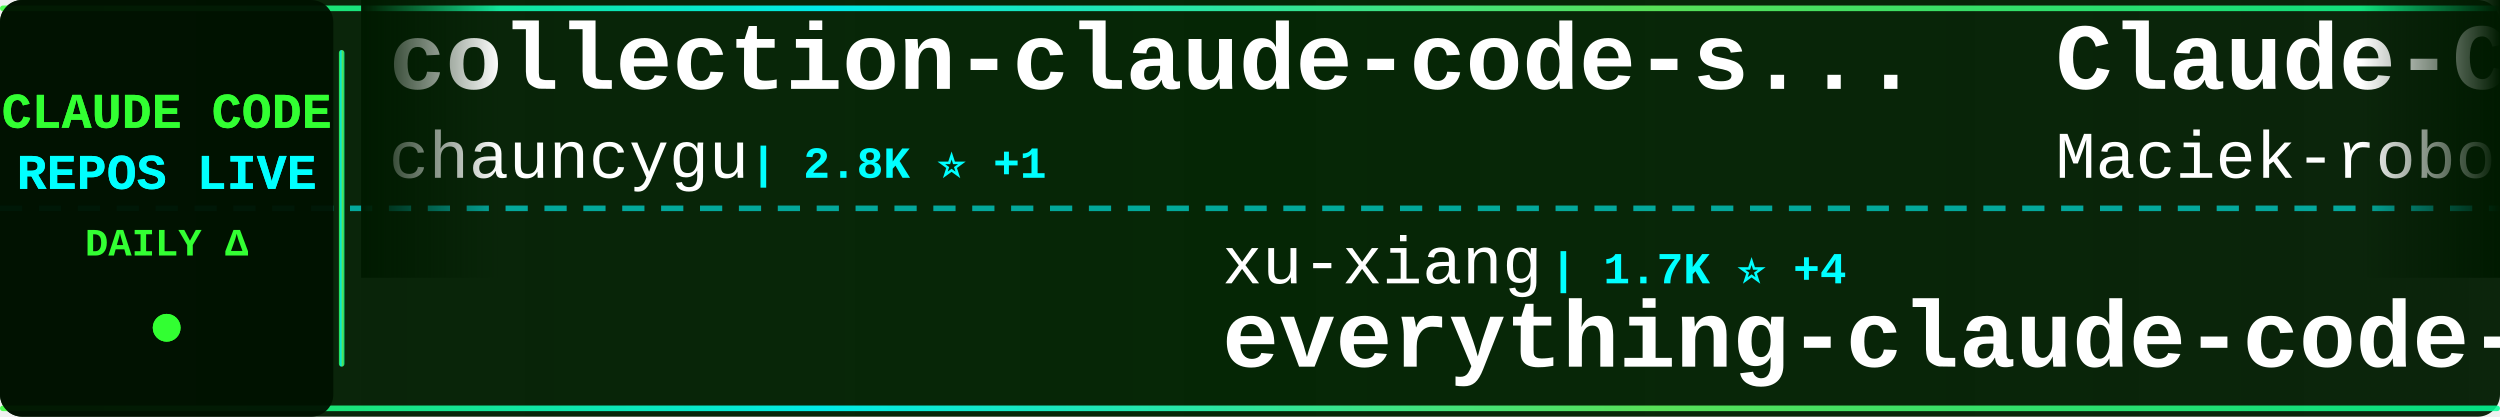
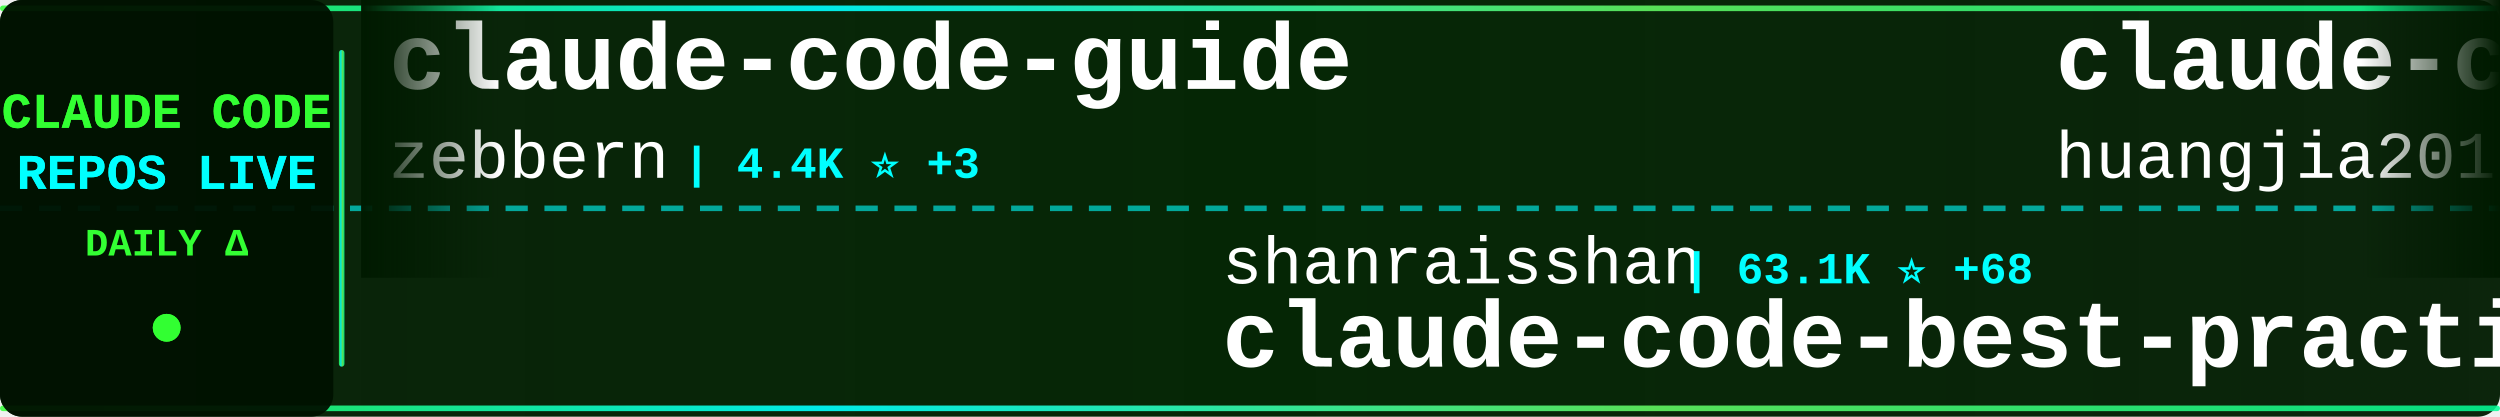
<svg xmlns="http://www.w3.org/2000/svg" width="900" height="150">
  <defs>
    <linearGradient id="tickerBg" x1="0%" y1="0%" x2="100%" y2="0%">
      <stop offset="0%" style="stop-color:#001a00;stop-opacity:0.95" />
      <stop offset="50%" style="stop-color:#002200;stop-opacity:0.98" />
      <stop offset="100%" style="stop-color:#001a00;stop-opacity:0.95" />
    </linearGradient>
    <linearGradient id="borderGrad" x1="0%" y1="0%" x2="100%" y2="0%">
      <stop offset="0%" style="stop-color:#33ff33;stop-opacity:0.85">
        <animate attributeName="stop-opacity" values="0.85;1;0.85" dur="2s" repeatCount="indefinite" />
      </stop>
      <stop offset="33%" style="stop-color:#00ffff;stop-opacity:0.9">
        <animate attributeName="stop-opacity" values="0.9;1;0.9" dur="2.2s" repeatCount="indefinite" />
      </stop>
      <stop offset="66%" style="stop-color:#66ff66;stop-opacity:0.85">
        <animate attributeName="stop-opacity" values="0.85;1;0.85" dur="1.8s" repeatCount="indefinite" />
      </stop>
      <stop offset="100%" style="stop-color:#00ff99;stop-opacity:0.85">
        <animate attributeName="stop-opacity" values="0.85;1;0.85" dur="2s" repeatCount="indefinite" />
      </stop>
    </linearGradient>
    <filter id="textGlow">
      <feGaussianBlur stdDeviation="0.1" result="coloredBlur" />
      <feMerge>
        <feMergeNode in="coloredBlur" />
        <feMergeNode in="SourceGraphic" />
      </feMerge>
    </filter>
    <filter id="metricGlow">
      <feGaussianBlur stdDeviation="0.2" result="coloredBlur" />
      <feMerge>
        <feMergeNode in="coloredBlur" />
        <feMergeNode in="SourceGraphic" />
      </feMerge>
    </filter>
    <linearGradient id="leftFade" x1="0%" y1="0%" x2="100%" y2="0%">
      <stop offset="0%" style="stop-color:#001a00;stop-opacity:1" />
      <stop offset="100%" style="stop-color:#001a00;stop-opacity:0" />
    </linearGradient>
    <linearGradient id="rightFade" x1="0%" y1="0%" x2="100%" y2="0%">
      <stop offset="0%" style="stop-color:#001a00;stop-opacity:0" />
      <stop offset="100%" style="stop-color:#001a00;stop-opacity:1" />
    </linearGradient>
  </defs>
  <rect width="900" height="150" fill="url(#tickerBg)" rx="8" />
  <rect x="0" y="2" width="900" height="2" fill="url(#borderGrad)" rx="1" />
  <rect x="0" y="146" width="900" height="2" fill="url(#borderGrad)" rx="1" />
  <line x1="0" y1="75" x2="900" y2="75" stroke="#00ffff" stroke-width="2" stroke-dasharray="8 6" opacity="0.6" />
  <rect x="0" y="0" width="120" height="150" fill="#001100" opacity="0.95" rx="8" />
  <text x="60" y="46" font-family="'Courier New', monospace" font-size="18" font-weight="bold" fill="#33ff33" text-anchor="middle" filter="url(#textGlow)">
    CLAUDE CODE
  </text>
  <text x="60" y="68" font-family="'Courier New', monospace" font-size="18" font-weight="bold" fill="#00ffff" text-anchor="middle" filter="url(#textGlow)">
    REPOS LIVE
  </text>
  <text x="60" y="92" font-family="'Courier New', monospace" font-size="14" font-weight="bold" fill="#33ff33" text-anchor="middle">
    DAILY Δ
  </text>
  <circle cx="60" cy="118" r="5" fill="#33ff33" filter="url(#metricGlow)">
    <animate attributeName="r" values="4;6;4" dur="1.5s" repeatCount="indefinite" />
    <animate attributeName="opacity" values="0.6;1;0.6" dur="1.5s" repeatCount="indefinite" />
  </circle>
  <rect x="122" y="18" width="2" height="114" fill="url(#borderGrad)" rx="1" />
  <clipPath id="tickerClip">
    <rect x="130" y="0" width="770" height="150" />
  </clipPath>
  <g clip-path="url(#tickerClip)">
    <g id="tickerItems">
      <animateTransform attributeName="transform" attributeType="XML" type="translate" from="0 0" to="-3000 0" dur="54s" repeatCount="indefinite" />
      <g transform="translate(0, 0)">
-         <text x="140" y="32" font-family="'Courier New', monospace" font-size="34" font-weight="bold" fill="#ffffff">collection-claude-code-s...</text>
-         <text x="140" y="64" font-family="'Courier New', monospace" font-size="24" font-weight="normal" fill="#ffffff" opacity="1.0">chauncygu</text>
-         <text x="270" y="64" font-family="'Courier New', monospace" font-size="16" font-weight="bold" fill="#00ffff"> | 2.8K ⭐ +1</text>
+         <text x="140" y="32" font-family="'Courier New', monospace" font-size="34" font-weight="bold" fill="#ffffff">claude-code-guide</text>
+         <text x="140" y="64" font-family="'Courier New', monospace" font-size="24" font-weight="normal" fill="#ffffff" opacity="1.0">zebbern</text>
+         <text x="246" y="64" font-family="'Courier New', monospace" font-size="16" font-weight="bold" fill="#00ffff"> | 4.4K ⭐ +3</text>
      </g>
      <g transform="translate(300, 0)">
-         <text x="140" y="102" font-family="'Courier New', monospace" font-size="24" font-weight="normal" fill="#ffffff" opacity="1.0">xu-xiang</text>
-         <text x="258" y="102" font-family="'Courier New', monospace" font-size="16" font-weight="bold" fill="#00ffff"> | 1.7K ⭐ +4</text>
-         <text x="140" y="132" font-family="'Courier New', monospace" font-size="34" font-weight="bold" fill="#ffffff">everything-claude-code-z...</text>
+         <text x="140" y="102" font-family="'Courier New', monospace" font-size="24" font-weight="normal" fill="#ffffff" opacity="1.0">shanraisshan</text>
+         <text x="306" y="102" font-family="'Courier New', monospace" font-size="16" font-weight="bold" fill="#00ffff"> | 63.1K ⭐ +68</text>
+         <text x="140" y="132" font-family="'Courier New', monospace" font-size="34" font-weight="bold" fill="#ffffff">claude-code-best-practic...</text>
      </g>
      <g transform="translate(600, 0)">
-         <text x="140" y="32" font-family="'Courier New', monospace" font-size="34" font-weight="bold" fill="#ffffff">Claude-Code-Usage-Monito...</text>
-         <text x="140" y="64" font-family="'Courier New', monospace" font-size="24" font-weight="normal" fill="#ffffff" opacity="1.0">Maciek-roboblog</text>
-         <text x="342" y="64" font-family="'Courier New', monospace" font-size="16" font-weight="bold" fill="#00ffff"> | 8.5K ⭐ +7</text>
+         <text x="140" y="32" font-family="'Courier New', monospace" font-size="34" font-weight="bold" fill="#ffffff">claude-code-engineering</text>
+         <text x="140" y="64" font-family="'Courier New', monospace" font-size="24" font-weight="normal" fill="#ffffff" opacity="1.0">huangjia2019</text>
+         <text x="306" y="64" font-family="'Courier New', monospace" font-size="16" font-weight="bold" fill="#00ffff"> | 991 ⭐ +1</text>
      </g>
      <g transform="translate(900, 0)">
-         <text x="140" y="102" font-family="'Courier New', monospace" font-size="24" font-weight="normal" fill="#ffffff" opacity="1.0">1rgs</text>
-         <text x="210" y="102" font-family="'Courier New', monospace" font-size="16" font-weight="bold" fill="#00ffff"> | 3.7K ⭐</text>
-         <text x="140" y="132" font-family="'Courier New', monospace" font-size="34" font-weight="bold" fill="#ffffff">claude-code-proxy</text>
+         <text x="140" y="102" font-family="'Courier New', monospace" font-size="24" font-weight="normal" fill="#ffffff" opacity="1.0">FlorianBruniaux</text>
+         <text x="342" y="102" font-family="'Courier New', monospace" font-size="16" font-weight="bold" fill="#00ffff"> | 5.5K ⭐ +8</text>
+         <text x="140" y="132" font-family="'Courier New', monospace" font-size="34" font-weight="bold" fill="#ffffff">claude-code-ultimate-gui...</text>
      </g>
      <g transform="translate(1200, 0)">
-         <text x="140" y="32" font-family="'Courier New', monospace" font-size="34" font-weight="bold" fill="#ffffff">claude-code-tips</text>
-         <text x="140" y="64" font-family="'Courier New', monospace" font-size="24" font-weight="normal" fill="#ffffff" opacity="1.0">ykdojo</text>
-         <text x="234" y="64" font-family="'Courier New', monospace" font-size="16" font-weight="bold" fill="#00ffff"> | 9.3K ⭐ +12</text>
+         <text x="140" y="32" font-family="'Courier New', monospace" font-size="34" font-weight="bold" fill="#ffffff">claude-code-webui</text>
+         <text x="140" y="64" font-family="'Courier New', monospace" font-size="24" font-weight="normal" fill="#ffffff" opacity="1.0">sugyan</text>
+         <text x="234" y="64" font-family="'Courier New', monospace" font-size="16" font-weight="bold" fill="#00ffff"> | 1.1K ⭐ +1</text>
      </g>
      <g transform="translate(1500, 0)">
-         <text x="140" y="102" font-family="'Courier New', monospace" font-size="24" font-weight="normal" fill="#ffffff" opacity="1.0">OneRedOak</text>
-         <text x="270" y="102" font-family="'Courier New', monospace" font-size="16" font-weight="bold" fill="#00ffff"> | 3.9K ⭐ +1</text>
-         <text x="140" y="132" font-family="'Courier New', monospace" font-size="34" font-weight="bold" fill="#ffffff">claude-code-workflows</text>
+         <text x="140" y="102" font-family="'Courier New', monospace" font-size="24" font-weight="normal" fill="#ffffff" opacity="1.0">xorespesp</text>
+         <text x="270" y="102" font-family="'Courier New', monospace" font-size="16" font-weight="bold" fill="#00ffff"> | 230 ⭐</text>
+         <text x="140" y="132" font-family="'Courier New', monospace" font-size="34" font-weight="bold" fill="#ffffff">claude-code</text>
      </g>
      <g transform="translate(1800, 0)">
-         <text x="140" y="32" font-family="'Courier New', monospace" font-size="34" font-weight="bold" fill="#ffffff">claude-code</text>
-         <text x="140" y="64" font-family="'Courier New', monospace" font-size="24" font-weight="normal" fill="#ffffff" opacity="1.0">alex000kim</text>
-         <text x="282" y="64" font-family="'Courier New', monospace" font-size="16" font-weight="bold" fill="#00ffff"> | 231 ⭐</text>
+         <text x="140" y="32" font-family="'Courier New', monospace" font-size="34" font-weight="bold" fill="#ffffff">claude_codex_bridge</text>
+         <text x="140" y="64" font-family="'Courier New', monospace" font-size="24" font-weight="normal" fill="#ffffff" opacity="1.0">SeemSeam</text>
+         <text x="258" y="64" font-family="'Courier New', monospace" font-size="16" font-weight="bold" fill="#00ffff"> | 3.3K ⭐ +3</text>
      </g>
      <g transform="translate(2100, 0)">
-         <text x="140" y="102" font-family="'Courier New', monospace" font-size="24" font-weight="normal" fill="#ffffff" opacity="1.0">Windy3f3f3f3f</text>
-         <text x="318" y="102" font-family="'Courier New', monospace" font-size="16" font-weight="bold" fill="#00ffff"> | 3.2K ⭐ +7</text>
-         <text x="140" y="132" font-family="'Courier New', monospace" font-size="34" font-weight="bold" fill="#ffffff">how-claude-code-works</text>
+         <text x="140" y="102" font-family="'Courier New', monospace" font-size="24" font-weight="normal" fill="#ffffff" opacity="1.0">ChinaSiro</text>
+         <text x="270" y="102" font-family="'Courier New', monospace" font-size="16" font-weight="bold" fill="#00ffff"> | 9.6K ⭐ +5</text>
+         <text x="140" y="132" font-family="'Courier New', monospace" font-size="34" font-weight="bold" fill="#ffffff">claude-code-sourcemap</text>
      </g>
      <g transform="translate(2400, 0)">
-         <text x="140" y="32" font-family="'Courier New', monospace" font-size="34" font-weight="bold" fill="#ffffff">claude_code_src</text>
-         <text x="140" y="64" font-family="'Courier New', monospace" font-size="24" font-weight="normal" fill="#ffffff" opacity="1.0">ponponon</text>
-         <text x="258" y="64" font-family="'Courier New', monospace" font-size="16" font-weight="bold" fill="#00ffff"> | 2.3K ⭐ +1</text>
+         <text x="140" y="32" font-family="'Courier New', monospace" font-size="34" font-weight="bold" fill="#ffffff">how-claude-code-works</text>
+         <text x="140" y="64" font-family="'Courier New', monospace" font-size="24" font-weight="normal" fill="#ffffff" opacity="1.0">Windy3f3f3f3f</text>
+         <text x="318" y="64" font-family="'Courier New', monospace" font-size="16" font-weight="bold" fill="#00ffff"> | 3.2K ⭐ +7</text>
      </g>
      <g transform="translate(2700, 0)">
-         <text x="140" y="102" font-family="'Courier New', monospace" font-size="24" font-weight="normal" fill="#ffffff" opacity="1.0">edmund-io</text>
-         <text x="270" y="102" font-family="'Courier New', monospace" font-size="16" font-weight="bold" fill="#00ffff"> | 1.5K ⭐ +1</text>
-         <text x="140" y="132" font-family="'Courier New', monospace" font-size="34" font-weight="bold" fill="#ffffff">edmunds-claude-code</text>
+         <text x="140" y="102" font-family="'Courier New', monospace" font-size="24" font-weight="normal" fill="#ffffff" opacity="1.0">Maciek-roboblog</text>
+         <text x="342" y="102" font-family="'Courier New', monospace" font-size="16" font-weight="bold" fill="#00ffff"> | 8.5K ⭐ +6</text>
+         <text x="140" y="132" font-family="'Courier New', monospace" font-size="34" font-weight="bold" fill="#ffffff">Claude-Code-Usage-Monito...</text>
      </g>
      <g transform="translate(3000, 0)">
-         <text x="140" y="32" font-family="'Courier New', monospace" font-size="34" font-weight="bold" fill="#ffffff">collection-claude-code-s...</text>
-         <text x="140" y="64" font-family="'Courier New', monospace" font-size="24" font-weight="normal" fill="#ffffff" opacity="1.0">chauncygu</text>
-         <text x="270" y="64" font-family="'Courier New', monospace" font-size="16" font-weight="bold" fill="#00ffff"> | 2.8K ⭐ +1</text>
+         <text x="140" y="32" font-family="'Courier New', monospace" font-size="34" font-weight="bold" fill="#ffffff">claude-code-guide</text>
+         <text x="140" y="64" font-family="'Courier New', monospace" font-size="24" font-weight="normal" fill="#ffffff" opacity="1.0">zebbern</text>
+         <text x="246" y="64" font-family="'Courier New', monospace" font-size="16" font-weight="bold" fill="#00ffff"> | 4.4K ⭐ +3</text>
      </g>
      <g transform="translate(3300, 0)">
-         <text x="140" y="102" font-family="'Courier New', monospace" font-size="24" font-weight="normal" fill="#ffffff" opacity="1.0">xu-xiang</text>
-         <text x="258" y="102" font-family="'Courier New', monospace" font-size="16" font-weight="bold" fill="#00ffff"> | 1.7K ⭐ +4</text>
-         <text x="140" y="132" font-family="'Courier New', monospace" font-size="34" font-weight="bold" fill="#ffffff">everything-claude-code-z...</text>
+         <text x="140" y="102" font-family="'Courier New', monospace" font-size="24" font-weight="normal" fill="#ffffff" opacity="1.0">shanraisshan</text>
+         <text x="306" y="102" font-family="'Courier New', monospace" font-size="16" font-weight="bold" fill="#00ffff"> | 63.1K ⭐ +68</text>
+         <text x="140" y="132" font-family="'Courier New', monospace" font-size="34" font-weight="bold" fill="#ffffff">claude-code-best-practic...</text>
      </g>
      <g transform="translate(3600, 0)">
-         <text x="140" y="32" font-family="'Courier New', monospace" font-size="34" font-weight="bold" fill="#ffffff">Claude-Code-Usage-Monito...</text>
-         <text x="140" y="64" font-family="'Courier New', monospace" font-size="24" font-weight="normal" fill="#ffffff" opacity="1.0">Maciek-roboblog</text>
-         <text x="342" y="64" font-family="'Courier New', monospace" font-size="16" font-weight="bold" fill="#00ffff"> | 8.5K ⭐ +7</text>
+         <text x="140" y="32" font-family="'Courier New', monospace" font-size="34" font-weight="bold" fill="#ffffff">claude-code-engineering</text>
+         <text x="140" y="64" font-family="'Courier New', monospace" font-size="24" font-weight="normal" fill="#ffffff" opacity="1.0">huangjia2019</text>
+         <text x="306" y="64" font-family="'Courier New', monospace" font-size="16" font-weight="bold" fill="#00ffff"> | 991 ⭐ +1</text>
      </g>
      <g transform="translate(3900, 0)">
-         <text x="140" y="102" font-family="'Courier New', monospace" font-size="24" font-weight="normal" fill="#ffffff" opacity="1.0">1rgs</text>
-         <text x="210" y="102" font-family="'Courier New', monospace" font-size="16" font-weight="bold" fill="#00ffff"> | 3.7K ⭐</text>
-         <text x="140" y="132" font-family="'Courier New', monospace" font-size="34" font-weight="bold" fill="#ffffff">claude-code-proxy</text>
+         <text x="140" y="102" font-family="'Courier New', monospace" font-size="24" font-weight="normal" fill="#ffffff" opacity="1.0">FlorianBruniaux</text>
+         <text x="342" y="102" font-family="'Courier New', monospace" font-size="16" font-weight="bold" fill="#00ffff"> | 5.5K ⭐ +8</text>
+         <text x="140" y="132" font-family="'Courier New', monospace" font-size="34" font-weight="bold" fill="#ffffff">claude-code-ultimate-gui...</text>
      </g>
    </g>
  </g>
  <rect x="130" y="0" width="50" height="100" fill="url(#leftFade)" />
  <rect x="850" y="0" width="50" height="100" fill="url(#rightFade)" />
</svg>
